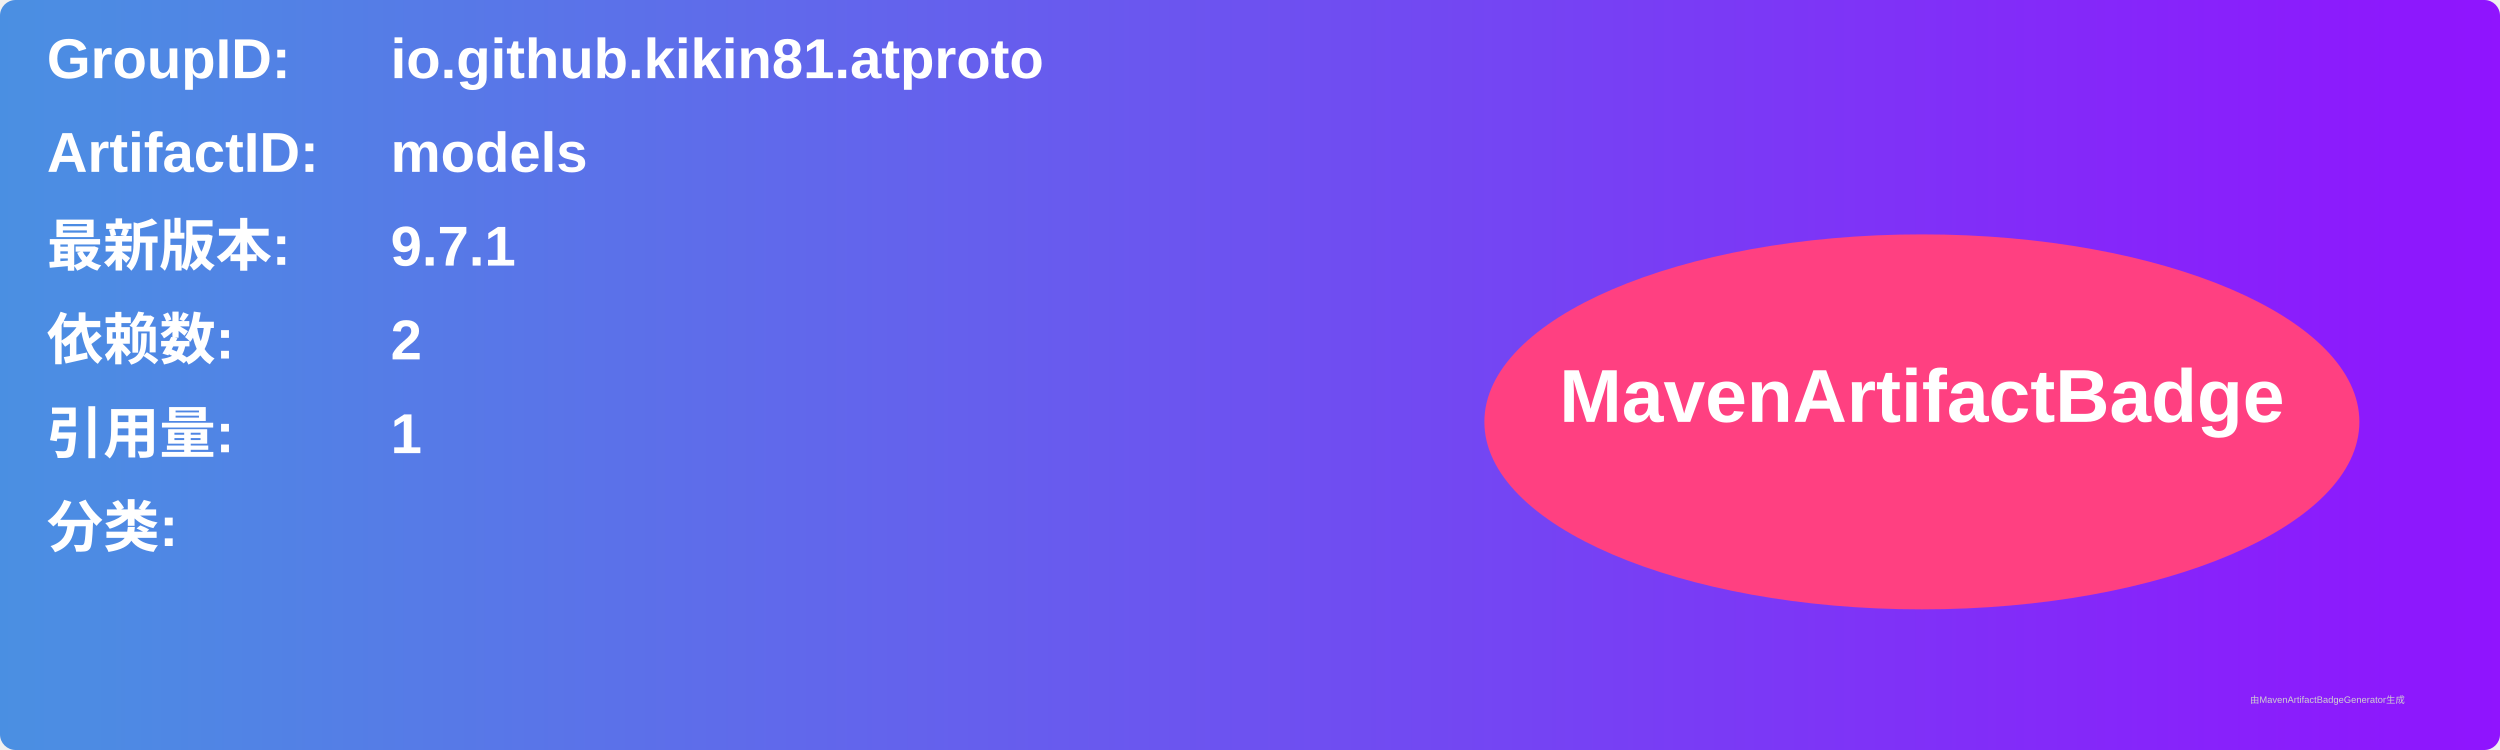
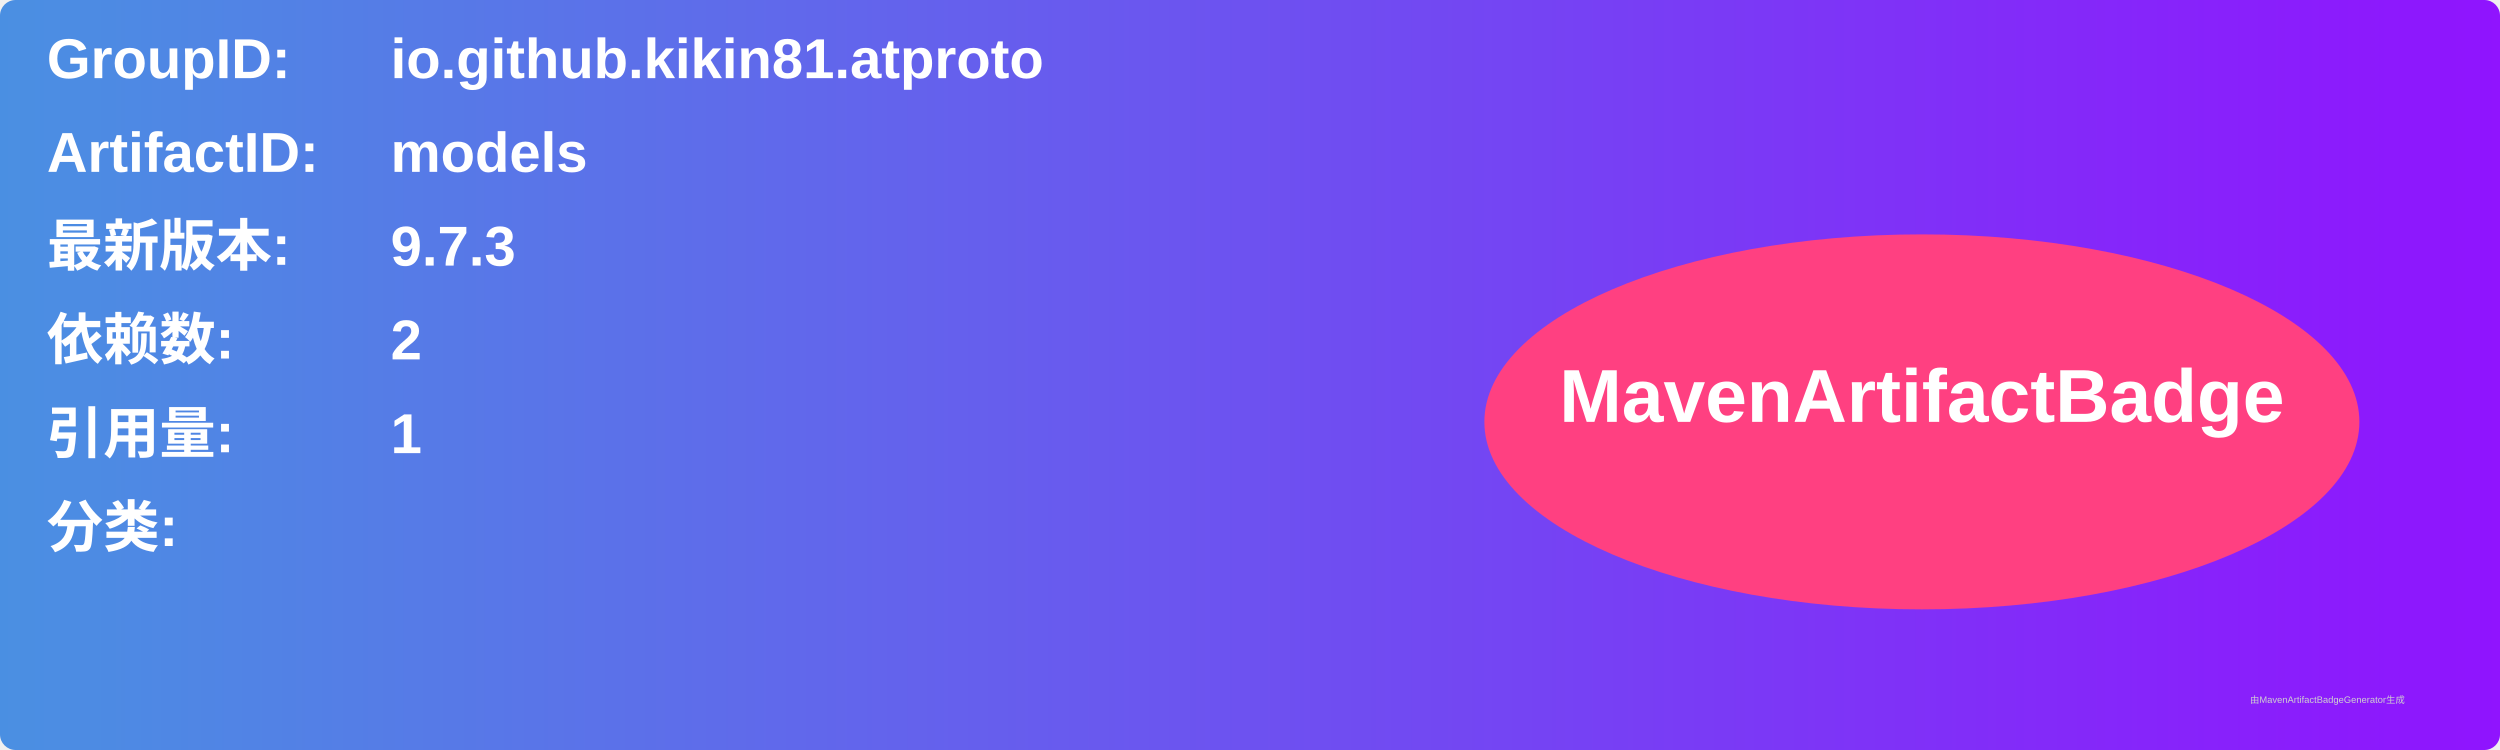
<svg xmlns="http://www.w3.org/2000/svg" width="800" height="240" viewBox="0 0 800 240">
  <linearGradient id="grad" x1="0%" y1="0%" x2="100%" y2="0%">
    <stop offset="0%" stop-color="#4a90e2" />
    <stop offset="100%" stop-color="#9013fe" />
  </linearGradient>
  <rect width="100%" height="100%" rx="5" ry="5" fill="url(#grad)" />
  <g transform="translate(15, 15)">
    <text x="0" y="10" font-family="Arial" font-size="18" fill="white" font-weight="bold" width="260">GroupID:</text>
    <text x="110" y="10" font-family="Arial" font-size="18" fill="white" font-weight="bold" width="460">io.github.kikin81.atproto</text>
    <text x="0" y="40" font-family="Arial" font-size="18" fill="white" font-weight="bold" width="260">ArtifactID:</text>
    <text x="110" y="40" font-family="Arial" font-size="18" fill="white" font-weight="bold" width="460">models</text>
    <text x="0" y="70" font-family="Arial" font-size="18" fill="white" font-weight="bold">最新版本:</text>
    <text x="110" y="70" font-family="Arial" font-size="18" fill="white" font-weight="bold">
-       <tspan font-weight="bold">9.7.1</tspan>
+       <tspan font-weight="bold">9.7.3</tspan>
    </text>
    <text x="0" y="100" font-family="Arial" font-size="18" fill="white" font-weight="bold">依赖数: </text>
    <text x="110" y="100" font-family="Arial" font-size="18" fill="white">
      <tspan font-weight="bold">2</tspan>
    </text>
    <text x="0" y="130" font-family="Arial" font-size="18" fill="white" font-weight="bold">引用量: </text>
    <text x="110" y="130" font-family="Arial" font-size="18" fill="white">
      <tspan font-weight="bold">1</tspan>
    </text>
    <text x="0" y="160" font-family="Arial" font-size="18" fill="white" font-weight="bold">分类:</text>
    <text x="10" y="190" font-family="Arial" font-size="10" fill="white">
      <tspan font-weight="bold" />
    </text>
    <ellipse cx="600" cy="120" rx="140" ry="60" fill="#ff4081" />
    <text x="600" y="120" text-anchor="middle" font-family="Arial" font-size="24" fill="white" font-weight="bold">MavenArtifactBadge</text>
  </g>
  <text x="720" y="225" font-family="Arial" font-size="3" fill="#d0d0d0">由MavenArtifactBadgeGenerator生成</text>
</svg>
